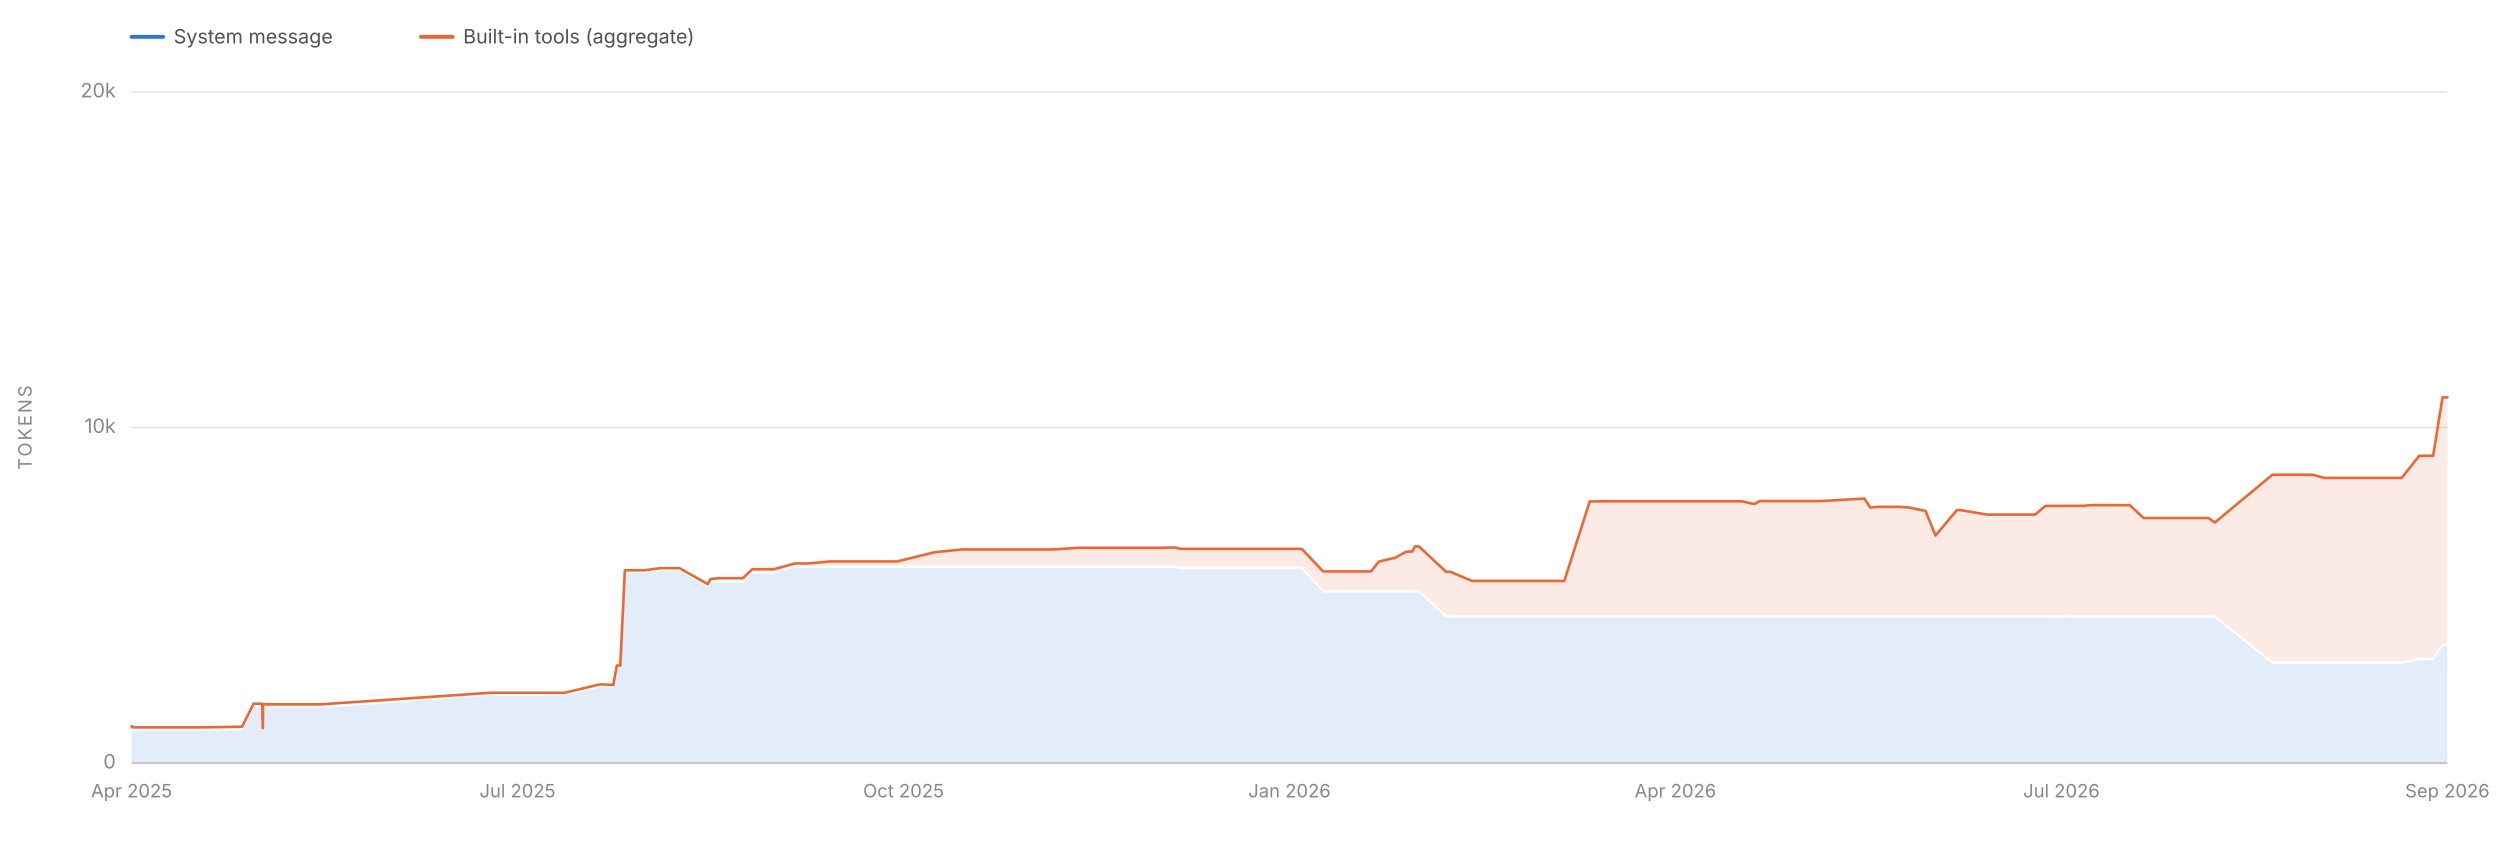
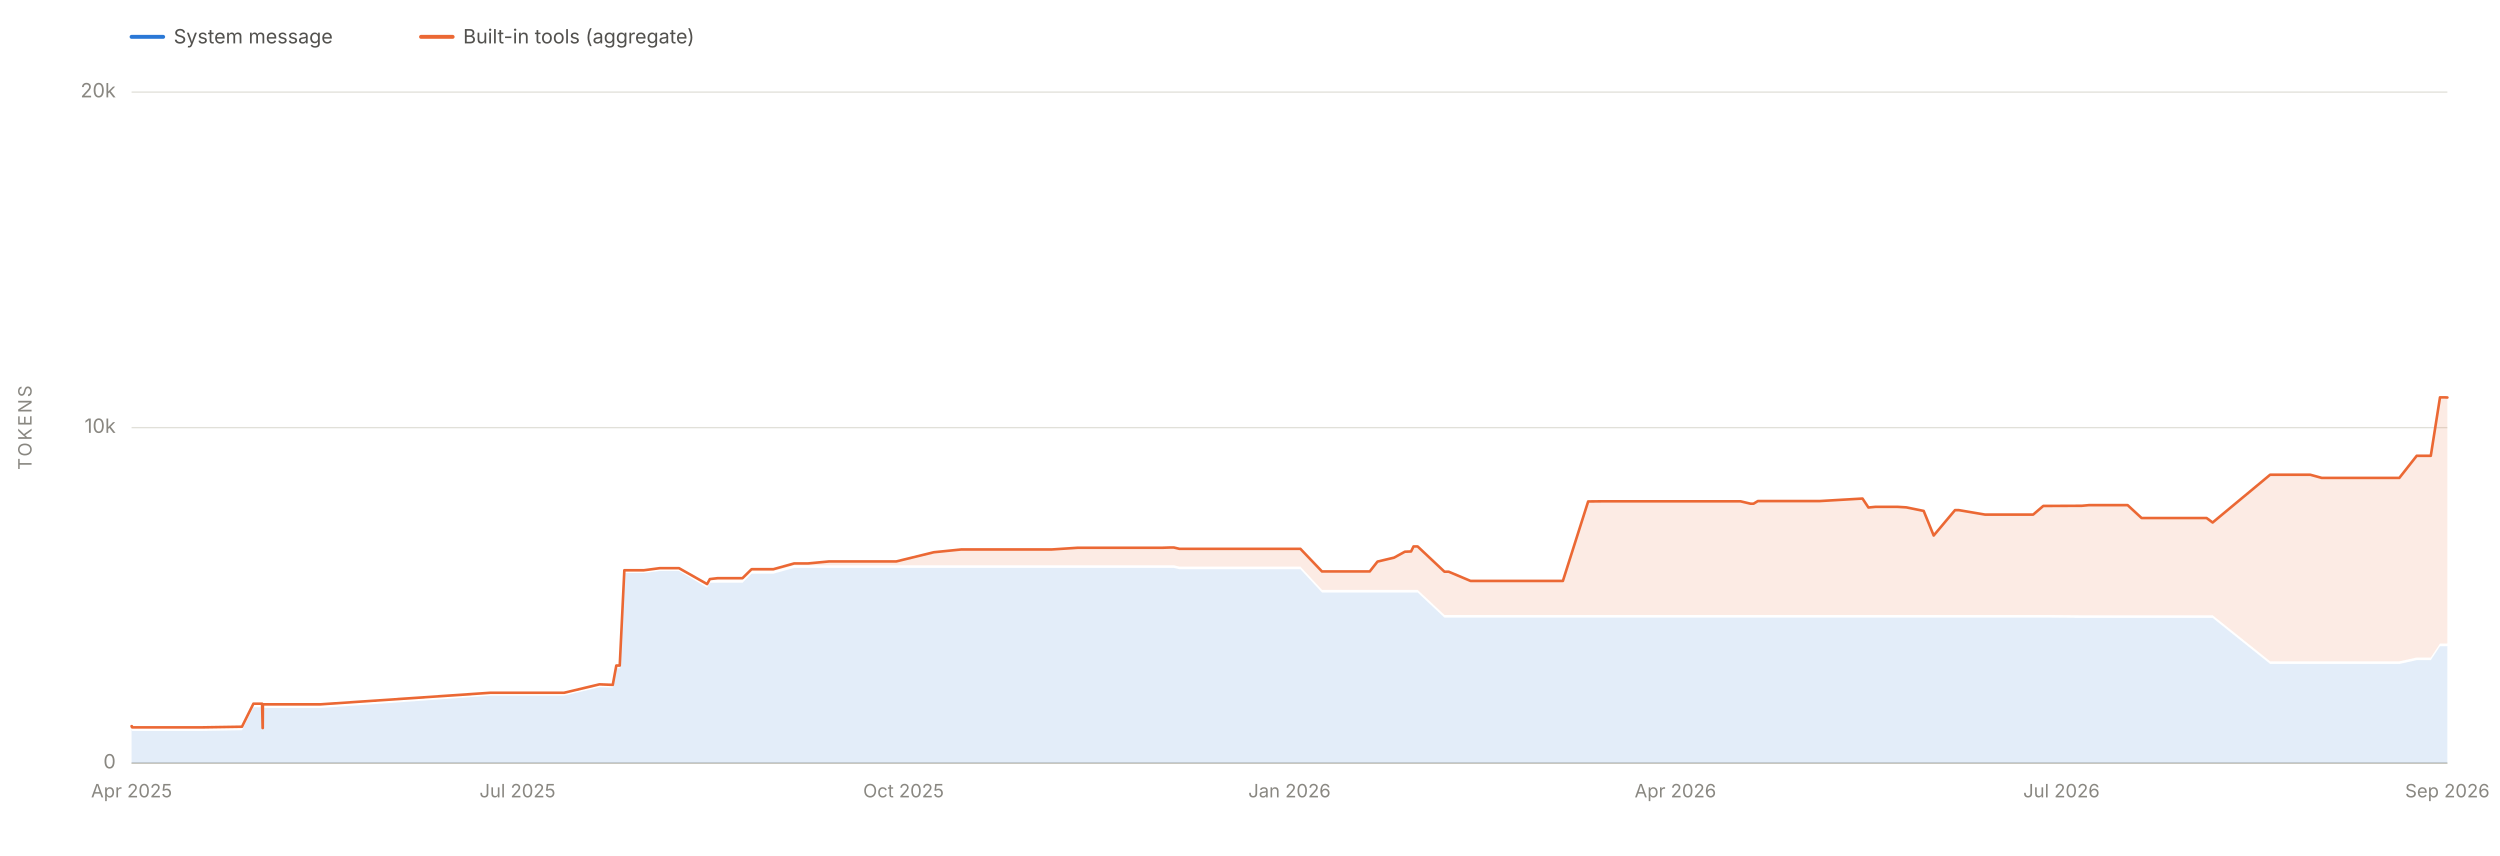
<svg xmlns="http://www.w3.org/2000/svg" viewBox="0 0 1900 650" width="1900" height="650" role="img" aria-labelledby="chartTitle chartDesc" font-family="system-ui, -apple-system, 'Segoe UI', sans-serif">
  <line x1="100" y1="580.0" x2="1860" y2="580.0" stroke="#e1e0d9" stroke-width="1" />
  <text x="88" y="584.0" font-size="15" fill="#898781" text-anchor="end">0</text>
  <line x1="100" y1="325.0" x2="1860" y2="325.0" stroke="#e1e0d9" stroke-width="1" />
  <text x="88" y="329.0" font-size="15" fill="#898781" text-anchor="end">10k</text>
  <line x1="100" y1="70.0" x2="1860" y2="70.0" stroke="#e1e0d9" stroke-width="1" />
  <text x="88" y="74.0" font-size="15" fill="#898781" text-anchor="end">20k</text>
  <text x="24" y="325.0" font-size="14" fill="#898781" text-anchor="middle" letter-spacing="1.5" transform="rotate(-90 24 325.0)">TOKENS</text>
  <line x1="100" y1="580" x2="1860" y2="580" stroke="#c3c2b7" stroke-width="1" />
  <text x="100.0" y="606" font-size="14" fill="#898781" text-anchor="middle">Apr 2025</text>
  <text x="393.3" y="606" font-size="14" fill="#898781" text-anchor="middle">Jul 2025</text>
  <text x="686.7" y="606" font-size="14" fill="#898781" text-anchor="middle">Oct 2025</text>
  <text x="980.0" y="606" font-size="14" fill="#898781" text-anchor="middle">Jan 2026</text>
  <text x="1273.3" y="606" font-size="14" fill="#898781" text-anchor="middle">Apr 2026</text>
  <text x="1566.7" y="606" font-size="14" fill="#898781" text-anchor="middle">Jul 2026</text>
  <text x="1860.0" y="606" font-size="14" fill="#898781" text-anchor="middle">Sep 2026</text>
-   <path d="M 100.0 580.0 L 100.0 554.6 L 100.0 554.6 L 100.0 554.6 L 100.2 554.6 L 100.3 555.4 L 100.6 555.5 L 100.8 555.5 L 105.2 555.5 L 105.2 555.5 L 105.2 555.5 L 117.3 555.5 L 118.8 555.5 L 120.5 555.5 L 130.8 555.5 L 147.5 555.5 L 153.4 555.5 L 184.0 555.0 L 192.7 537.5 L 192.9 537.5 L 199.3 537.5 L 199.7 556.0 L 199.8 556.0 L 199.9 538.1 L 200.6 538.0 L 203.6 538.1 L 203.7 538.1 L 203.7 538.0 L 204.4 538.1 L 204.4 538.1 L 210.2 538.1 L 243.6 538.1 L 372.9 528.7 L 373.9 528.7 L 378.5 528.7 L 382.6 528.7 L 389.5 528.7 L 395.2 528.7 L 409.5 528.7 L 422.8 528.7 L 429.1 528.7 L 456.0 522.3 L 466.1 522.6 L 468.8 507.9 L 471.4 507.9 L 474.9 435.5 L 476.0 435.5 L 479.2 435.5 L 489.7 435.5 L 501.9 433.9 L 516.4 433.9 L 537.9 446.6 L 540.0 442.9 L 546.0 442.9 L 546.3 442.9 L 561.8 442.9 L 564.7 442.9 L 571.7 436.0 L 581.6 436.0 L 587.6 436.0 L 588.0 436.0 L 588.2 436.0 L 604.2 431.6 L 611.0 431.6 L 614.8 431.6 L 630.6 431.6 L 634.0 431.6 L 640.9 431.6 L 663.8 431.6 L 674.1 431.6 L 681.7 431.6 L 710.3 431.6 L 731.1 431.6 L 733.8 431.6 L 737.5 431.6 L 753.6 431.6 L 754.6 431.6 L 770.2 431.6 L 770.5 431.6 L 780.1 431.6 L 787.3 431.6 L 800.0 431.6 L 819.9 431.6 L 820.1 431.6 L 822.9 431.6 L 826.6 431.6 L 863.6 431.6 L 869.7 431.6 L 884.2 431.6 L 890.1 431.6 L 892.9 431.6 L 897.2 432.6 L 906.7 432.6 L 916.1 432.6 L 916.3 432.6 L 919.5 432.6 L 924.3 432.6 L 979.2 432.6 L 980.0 432.6 L 989.3 432.6 L 1005.6 450.3 L 1006.6 450.3 L 1009.0 450.3 L 1009.9 450.3 L 1011.9 450.3 L 1029.0 450.3 L 1032.6 450.3 L 1041.9 450.3 L 1042.0 450.3 L 1047.9 450.3 L 1060.5 450.3 L 1068.7 450.3 L 1073.5 450.3 L 1075.3 450.3 L 1076.8 450.3 L 1078.4 450.3 L 1098.9 469.4 L 1101.9 469.4 L 1102.1 469.4 L 1118.7 469.4 L 1119.1 469.4 L 1120.2 469.4 L 1144.8 469.4 L 1148.9 469.4 L 1161.5 469.4 L 1169.3 469.4 L 1171.6 469.4 L 1181.8 469.4 L 1186.3 469.4 L 1188.9 469.4 L 1208.2 469.4 L 1217.9 469.4 L 1241.7 469.4 L 1257.6 469.4 L 1291.5 469.4 L 1292.1 469.4 L 1307.8 469.4 L 1324.1 469.4 L 1331.7 469.4 L 1334.0 469.4 L 1337.3 469.4 L 1357.0 469.4 L 1380.3 469.4 L 1384.4 469.4 L 1416.9 469.4 L 1421.4 469.4 L 1426.7 469.4 L 1443.6 469.4 L 1450.2 469.4 L 1463.4 469.4 L 1471.0 469.4 L 1487.2 469.4 L 1490.2 469.4 L 1510.2 469.4 L 1517.9 469.4 L 1533.6 469.4 L 1540.5 469.4 L 1541.5 469.4 L 1546.7 469.4 L 1554.4 469.4 L 1560.5 469.4 L 1583.8 469.6 L 1589.2 469.6 L 1590.1 469.6 L 1600.8 469.6 L 1601.0 469.6 L 1604.2 469.6 L 1610.5 469.6 L 1618.6 469.6 L 1629.2 469.6 L 1653.5 469.6 L 1678.6 469.6 L 1683.3 469.6 L 1727.0 504.6 L 1729.3 504.6 L 1739.7 504.6 L 1749.0 504.6 L 1750.0 504.6 L 1757.6 504.6 L 1766.3 504.6 L 1769.2 504.6 L 1772.9 504.6 L 1775.6 504.6 L 1776.1 504.6 L 1778.7 504.6 L 1779.2 504.6 L 1795.7 504.6 L 1822.4 504.6 L 1825.3 504.6 L 1838.6 501.7 L 1839.5 501.7 L 1846.1 501.7 L 1849.2 501.7 L 1856.3 491.1 L 1860.0 491.1 L 1860.0 580.0 Z" fill="#2a78d6" fill-opacity="0.13" stroke="none" />
-   <path d="M 100.0 552.6 L 100.0 551.9 L 100.0 551.9 L 100.0 551.9 L 100.2 551.9 L 100.3 552.7 L 100.6 552.8 L 100.8 552.8 L 105.2 552.8 L 105.2 552.8 L 105.2 552.8 L 117.3 552.8 L 118.8 552.8 L 120.5 552.8 L 130.8 552.8 L 147.5 552.8 L 153.4 552.8 L 184.0 552.3 L 192.7 534.8 L 192.9 534.8 L 199.3 534.8 L 199.7 553.3 L 199.8 553.3 L 199.9 535.3 L 200.6 535.3 L 203.6 535.3 L 203.7 535.3 L 203.7 535.3 L 204.4 535.3 L 204.4 535.3 L 210.2 535.3 L 243.6 535.3 L 372.9 526.5 L 373.9 526.5 L 378.5 526.5 L 382.6 526.5 L 389.5 526.5 L 395.2 526.5 L 409.5 526.5 L 422.8 526.5 L 429.1 526.5 L 456.0 520.1 L 466.1 520.5 L 468.8 505.8 L 471.4 505.8 L 474.9 433.4 L 476.0 433.4 L 479.2 433.4 L 489.7 433.4 L 501.9 431.8 L 516.4 431.8 L 537.9 443.9 L 540.0 440.1 L 546.0 439.4 L 546.3 439.4 L 561.8 439.4 L 564.7 439.4 L 571.7 432.6 L 581.6 432.6 L 587.6 432.6 L 588.0 432.6 L 588.2 432.6 L 604.2 428.2 L 611.0 428.2 L 614.8 428.2 L 630.6 426.7 L 634.0 426.7 L 640.9 426.7 L 663.8 426.7 L 674.1 426.7 L 681.7 426.7 L 710.3 419.7 L 731.1 417.6 L 733.8 417.6 L 737.5 417.6 L 753.6 417.6 L 754.6 417.6 L 770.2 417.6 L 770.5 417.6 L 780.1 417.6 L 787.3 417.6 L 800.0 417.6 L 819.9 416.3 L 820.1 416.3 L 822.9 416.3 L 826.6 416.3 L 863.6 416.3 L 869.7 416.3 L 884.2 416.3 L 890.1 416.1 L 892.9 416.1 L 897.2 417.1 L 906.7 417.1 L 916.1 417.1 L 916.3 417.1 L 919.5 417.1 L 924.3 417.1 L 979.2 417.1 L 980.0 417.1 L 989.3 417.1 L 1005.6 434.3 L 1006.6 434.3 L 1009.0 434.3 L 1009.9 434.3 L 1011.9 434.3 L 1029.0 434.3 L 1032.6 434.3 L 1041.9 434.3 L 1042.0 434.3 L 1047.9 426.8 L 1060.5 423.8 L 1068.7 419.3 L 1073.5 419.1 L 1075.3 415.3 L 1076.8 415.3 L 1078.4 415.3 L 1098.9 434.5 L 1101.9 434.5 L 1102.1 434.5 L 1118.7 441.5 L 1119.1 441.5 L 1120.2 441.5 L 1144.8 441.5 L 1148.9 441.5 L 1161.5 441.5 L 1169.3 441.5 L 1171.6 441.5 L 1181.8 441.5 L 1186.3 441.5 L 1188.9 441.5 L 1208.2 381.1 L 1217.9 381.0 L 1241.7 381.0 L 1257.6 381.0 L 1291.5 381.0 L 1292.1 381.0 L 1307.8 381.0 L 1324.1 381.0 L 1331.7 382.8 L 1334.0 382.8 L 1337.3 380.8 L 1357.0 380.8 L 1380.3 380.8 L 1384.4 380.8 L 1416.9 378.9 L 1421.4 385.7 L 1426.7 385.2 L 1443.6 385.2 L 1450.2 385.6 L 1463.4 388.3 L 1471.0 407.0 L 1487.2 387.7 L 1490.2 387.7 L 1510.2 391.1 L 1517.9 391.1 L 1533.6 391.1 L 1540.5 391.1 L 1541.5 391.1 L 1546.7 391.1 L 1554.4 384.5 L 1560.5 384.5 L 1583.8 384.4 L 1589.2 383.9 L 1590.1 383.9 L 1600.8 383.9 L 1601.0 383.9 L 1604.2 383.9 L 1610.5 383.9 L 1618.6 383.9 L 1629.2 393.7 L 1653.5 393.7 L 1678.6 393.7 L 1683.3 397.1 L 1727.0 360.8 L 1729.3 360.8 L 1739.7 360.8 L 1749.0 360.8 L 1750.0 360.8 L 1757.6 360.8 L 1766.3 363.2 L 1769.2 363.2 L 1772.9 363.2 L 1775.6 363.2 L 1776.1 363.2 L 1778.7 363.2 L 1779.2 363.2 L 1795.7 363.2 L 1822.4 363.2 L 1825.3 363.2 L 1838.6 346.4 L 1839.5 346.4 L 1846.1 346.4 L 1849.2 346.4 L 1856.3 302.0 L 1860.0 302.0 L 1860.0 489.1 L 1856.3 489.1 L 1849.2 499.7 L 1846.1 499.7 L 1839.5 499.7 L 1838.6 499.7 L 1825.3 502.6 L 1822.4 502.6 L 1795.7 502.6 L 1779.2 502.6 L 1778.7 502.6 L 1776.1 502.6 L 1775.6 502.6 L 1772.9 502.6 L 1769.2 502.6 L 1766.3 502.6 L 1757.6 502.6 L 1750.0 502.6 L 1749.0 502.6 L 1739.7 502.6 L 1729.3 502.6 L 1727.0 502.6 L 1683.3 467.6 L 1678.6 467.6 L 1653.5 467.6 L 1629.2 467.6 L 1618.6 467.6 L 1610.5 467.6 L 1604.2 467.6 L 1601.0 467.6 L 1600.8 467.6 L 1590.1 467.6 L 1589.2 467.6 L 1583.8 467.6 L 1560.5 467.4 L 1554.4 467.4 L 1546.7 467.4 L 1541.5 467.4 L 1540.5 467.4 L 1533.6 467.4 L 1517.9 467.4 L 1510.2 467.4 L 1490.2 467.4 L 1487.2 467.4 L 1471.0 467.4 L 1463.4 467.4 L 1450.2 467.4 L 1443.6 467.4 L 1426.7 467.4 L 1421.4 467.4 L 1416.9 467.4 L 1384.4 467.4 L 1380.3 467.4 L 1357.0 467.4 L 1337.3 467.4 L 1334.0 467.4 L 1331.7 467.4 L 1324.1 467.4 L 1307.8 467.4 L 1292.1 467.4 L 1291.5 467.4 L 1257.6 467.4 L 1241.7 467.4 L 1217.9 467.4 L 1208.2 467.4 L 1188.9 467.4 L 1186.3 467.4 L 1181.8 467.4 L 1171.6 467.4 L 1169.3 467.4 L 1161.5 467.4 L 1148.9 467.4 L 1144.8 467.4 L 1120.2 467.4 L 1119.1 467.4 L 1118.7 467.4 L 1102.1 467.4 L 1101.9 467.4 L 1098.9 467.4 L 1078.4 448.3 L 1076.8 448.3 L 1075.3 448.3 L 1073.5 448.3 L 1068.7 448.3 L 1060.5 448.3 L 1047.9 448.3 L 1042.0 448.3 L 1041.9 448.3 L 1032.6 448.3 L 1029.0 448.3 L 1011.9 448.3 L 1009.9 448.3 L 1009.0 448.3 L 1006.6 448.3 L 1005.6 448.3 L 989.3 430.6 L 980.0 430.6 L 979.2 430.6 L 924.3 430.6 L 919.5 430.6 L 916.3 430.6 L 916.1 430.6 L 906.7 430.6 L 897.2 430.6 L 892.9 429.6 L 890.1 429.6 L 884.2 429.6 L 869.7 429.6 L 863.6 429.6 L 826.6 429.6 L 822.9 429.6 L 820.1 429.6 L 819.9 429.6 L 800.0 429.6 L 787.3 429.6 L 780.1 429.6 L 770.5 429.6 L 770.2 429.6 L 754.6 429.6 L 753.6 429.6 L 737.5 429.6 L 733.8 429.6 L 731.1 429.6 L 710.3 429.6 L 681.7 429.6 L 674.1 429.6 L 663.8 429.6 L 640.9 429.6 L 634.0 429.6 L 630.6 429.6 L 614.8 429.6 L 611.0 429.6 L 604.2 429.6 L 588.2 434.0 L 588.0 434.0 L 587.6 434.0 L 581.6 434.0 L 571.7 434.0 L 564.7 440.9 L 561.8 440.9 L 546.3 440.9 L 546.0 440.9 L 540.0 440.9 L 537.9 444.6 L 516.4 431.9 L 501.9 431.9 L 489.7 433.5 L 479.2 433.5 L 476.0 433.5 L 474.9 433.5 L 471.4 505.9 L 468.8 505.9 L 466.1 520.6 L 456.0 520.3 L 429.1 526.7 L 422.8 526.7 L 409.5 526.7 L 395.2 526.7 L 389.5 526.7 L 382.6 526.7 L 378.5 526.7 L 373.9 526.7 L 372.9 526.7 L 243.6 536.1 L 210.2 536.1 L 204.4 536.1 L 204.4 536.1 L 203.7 536.0 L 203.7 536.1 L 203.6 536.1 L 200.6 536.0 L 199.9 536.1 L 199.8 554.0 L 199.7 554.0 L 199.3 535.5 L 192.9 535.5 L 192.7 535.5 L 184.0 553.0 L 153.4 553.5 L 147.5 553.5 L 130.8 553.5 L 120.5 553.5 L 118.8 553.5 L 117.3 553.5 L 105.2 553.5 L 105.2 553.5 L 105.2 553.5 L 100.8 553.5 L 100.6 553.5 L 100.3 553.4 L 100.2 552.6 L 100.0 552.6 L 100.0 552.6 L 100.0 552.6 Z" fill="#eb6834" fill-opacity="0.13" stroke="none" />
-   <path d="M 100.0 551.9 L 100.0 551.9 L 100.0 551.9 L 100.2 551.9 L 100.3 552.7 L 100.6 552.8 L 100.8 552.8 L 105.2 552.8 L 105.2 552.8 L 105.2 552.8 L 117.3 552.8 L 118.8 552.8 L 120.5 552.8 L 130.8 552.8 L 147.5 552.8 L 153.4 552.8 L 184.0 552.3 L 192.7 534.8 L 192.9 534.8 L 199.3 534.8 L 199.7 553.3 L 199.8 553.3 L 199.9 535.3 L 200.6 535.3 L 203.6 535.3 L 203.7 535.3 L 203.7 535.3 L 204.4 535.3 L 204.4 535.3 L 210.2 535.3 L 243.6 535.3 L 372.9 526.5 L 373.9 526.5 L 378.5 526.5 L 382.6 526.5 L 389.5 526.5 L 395.2 526.5 L 409.5 526.5 L 422.8 526.5 L 429.1 526.5 L 456.0 520.1 L 466.1 520.5 L 468.8 505.8 L 471.4 505.8 L 474.9 433.4 L 476.0 433.4 L 479.2 433.4 L 489.7 433.4 L 501.9 431.8 L 516.4 431.8 L 537.9 443.9 L 540.0 440.1 L 546.0 439.4 L 546.3 439.4 L 561.8 439.4 L 564.7 439.4 L 571.7 432.6 L 581.6 432.6 L 587.6 432.6 L 588.0 432.6 L 588.2 432.6 L 604.2 428.2 L 611.0 428.2 L 614.8 428.2 L 630.6 426.7 L 634.0 426.7 L 640.9 426.7 L 663.8 426.7 L 674.1 426.7 L 681.7 426.7 L 710.3 419.7 L 731.1 417.6 L 733.8 417.6 L 737.5 417.6 L 753.6 417.6 L 754.6 417.6 L 770.2 417.6 L 770.5 417.6 L 780.1 417.6 L 787.3 417.6 L 800.0 417.6 L 819.9 416.3 L 820.1 416.3 L 822.9 416.3 L 826.6 416.3 L 863.6 416.3 L 869.7 416.3 L 884.2 416.3 L 890.1 416.1 L 892.9 416.1 L 897.2 417.1 L 906.7 417.1 L 916.1 417.1 L 916.3 417.1 L 919.5 417.1 L 924.3 417.1 L 979.2 417.1 L 980.0 417.1 L 989.3 417.1 L 1005.6 434.3 L 1006.6 434.3 L 1009.0 434.3 L 1009.9 434.3 L 1011.9 434.3 L 1029.0 434.3 L 1032.6 434.3 L 1041.9 434.3 L 1042.0 434.3 L 1047.9 426.8 L 1060.5 423.8 L 1068.7 419.3 L 1073.5 419.1 L 1075.3 415.3 L 1076.8 415.3 L 1078.4 415.3 L 1098.9 434.5 L 1101.9 434.5 L 1102.1 434.5 L 1118.7 441.5 L 1119.1 441.5 L 1120.2 441.5 L 1144.8 441.5 L 1148.9 441.5 L 1161.5 441.5 L 1169.3 441.5 L 1171.6 441.5 L 1181.8 441.5 L 1186.3 441.5 L 1188.9 441.5 L 1208.2 381.1 L 1217.9 381.0 L 1241.7 381.0 L 1257.6 381.0 L 1291.5 381.0 L 1292.1 381.0 L 1307.8 381.0 L 1324.1 381.0 L 1331.7 382.8 L 1334.0 382.8 L 1337.3 380.8 L 1357.0 380.8 L 1380.3 380.8 L 1384.4 380.8 L 1416.9 378.9 L 1421.4 385.7 L 1426.7 385.2 L 1443.6 385.2 L 1450.2 385.6 L 1463.4 388.3 L 1471.0 407.0 L 1487.2 387.7 L 1490.2 387.7 L 1510.2 391.1 L 1517.9 391.1 L 1533.6 391.1 L 1540.5 391.1 L 1541.5 391.1 L 1546.7 391.1 L 1554.4 384.5 L 1560.5 384.5 L 1583.8 384.4 L 1589.2 383.9 L 1590.1 383.9 L 1600.8 383.9 L 1601.0 383.9 L 1604.2 383.9 L 1610.5 383.9 L 1618.6 383.9 L 1629.2 393.7 L 1653.5 393.7 L 1678.6 393.7 L 1683.3 397.1 L 1727.0 360.8 L 1729.3 360.8 L 1739.7 360.8 L 1749.0 360.8 L 1750.0 360.8 L 1757.6 360.8 L 1766.3 363.2 L 1769.2 363.2 L 1772.9 363.2 L 1775.6 363.2 L 1776.1 363.2 L 1778.7 363.2 L 1779.2 363.2 L 1795.7 363.2 L 1822.4 363.2 L 1825.3 363.2 L 1838.6 346.4 L 1839.5 346.4 L 1846.1 346.4 L 1849.2 346.4 L 1856.3 302.0 L 1860.0 302.0" fill="none" stroke="#eb6834" stroke-width="2" stroke-linejoin="round" stroke-linecap="round" />
+   <path d="M 100.0 580.0 L 100.0 554.6 L 100.0 554.6 L 100.0 554.6 L 100.2 554.6 L 100.3 555.4 L 100.6 555.5 L 100.8 555.5 L 105.2 555.5 L 105.2 555.5 L 105.2 555.5 L 117.3 555.5 L 118.7 555.5 L 120.5 555.5 L 130.8 555.5 L 147.5 555.5 L 153.4 555.5 L 183.9 555.0 L 192.6 537.5 L 192.8 537.5 L 199.2 537.5 L 199.6 556.0 L 199.7 556.0 L 199.8 538.1 L 200.5 538.0 L 203.5 538.1 L 203.5 538.1 L 203.6 538.0 L 204.3 538.1 L 204.3 538.1 L 210.0 538.1 L 243.4 538.1 L 372.7 528.7 L 373.6 528.7 L 378.2 528.7 L 382.3 528.7 L 389.2 528.7 L 394.9 528.7 L 409.2 528.7 L 422.5 528.7 L 428.7 528.7 L 455.6 522.3 L 465.7 522.6 L 468.4 507.9 L 471.0 507.9 L 474.5 435.5 L 475.6 435.5 L 478.8 435.5 L 489.3 435.5 L 501.5 433.9 L 516.0 433.9 L 537.4 446.6 L 539.5 442.9 L 545.5 442.9 L 545.8 442.9 L 561.3 442.9 L 564.3 442.9 L 571.2 436.0 L 581.1 436.0 L 587.1 436.0 L 587.4 436.0 L 587.7 436.0 L 603.6 431.6 L 610.4 431.6 L 614.2 431.6 L 630.0 431.6 L 633.5 431.6 L 640.3 431.6 L 663.3 431.6 L 673.5 431.6 L 681.1 431.6 L 709.7 431.6 L 730.5 431.6 L 733.1 431.6 L 736.8 431.6 L 752.9 431.6 L 753.9 431.6 L 769.5 431.6 L 769.7 431.6 L 779.4 431.6 L 786.6 431.6 L 799.2 431.6 L 819.1 431.6 L 819.4 431.6 L 822.2 431.6 L 825.8 431.6 L 862.8 431.6 L 868.9 431.6 L 883.4 431.6 L 889.3 431.6 L 892.1 431.6 L 896.3 432.6 L 905.9 432.6 L 915.2 432.6 L 915.4 432.6 L 918.6 432.6 L 923.4 432.6 L 978.3 432.6 L 979.1 432.6 L 988.3 432.6 L 1004.7 450.3 L 1005.7 450.3 L 1008.1 450.3 L 1009.0 450.3 L 1011.0 450.3 L 1028.0 450.3 L 1031.7 450.3 L 1040.9 450.3 L 1041.0 450.3 L 1046.9 450.3 L 1059.5 450.3 L 1067.7 450.3 L 1072.4 450.3 L 1074.3 450.3 L 1075.8 450.3 L 1077.4 450.3 L 1097.8 469.4 L 1100.8 469.4 L 1101.0 469.4 L 1117.6 469.4 L 1118.0 469.4 L 1119.1 469.4 L 1143.7 469.4 L 1147.8 469.4 L 1160.4 469.4 L 1168.2 469.4 L 1170.5 469.4 L 1180.6 469.4 L 1185.1 469.4 L 1187.8 469.4 L 1207.0 469.4 L 1216.7 469.4 L 1240.5 469.4 L 1256.3 469.4 L 1290.2 469.4 L 1290.8 469.4 L 1306.5 469.4 L 1322.8 469.4 L 1330.4 469.4 L 1332.7 469.4 L 1336.0 469.4 L 1355.7 469.4 L 1378.9 469.4 L 1383.1 469.4 L 1415.5 469.4 L 1420.0 469.4 L 1425.3 469.4 L 1442.2 469.4 L 1448.8 469.4 L 1462.0 469.4 L 1469.6 469.4 L 1485.8 469.4 L 1488.7 469.4 L 1508.7 469.4 L 1516.4 469.4 L 1532.1 469.4 L 1539.0 469.4 L 1540.0 469.4 L 1545.2 469.4 L 1552.9 469.4 L 1559.0 469.4 L 1582.2 469.6 L 1587.6 469.6 L 1588.5 469.6 L 1599.2 469.6 L 1599.4 469.6 L 1602.6 469.6 L 1608.9 469.6 L 1617.0 469.6 L 1627.6 469.6 L 1651.8 469.6 L 1677.0 469.6 L 1681.6 469.6 L 1725.3 504.6 L 1727.5 504.6 L 1738.0 504.6 L 1747.2 504.6 L 1748.3 504.6 L 1755.8 504.6 L 1764.5 504.6 L 1767.4 504.6 L 1771.1 504.6 L 1773.8 504.6 L 1774.3 504.6 L 1777.0 504.6 L 1777.4 504.6 L 1793.9 504.6 L 1820.6 504.6 L 1823.5 504.6 L 1836.7 501.7 L 1837.7 501.7 L 1844.3 501.7 L 1847.4 501.7 L 1854.4 491.1 L 1858.1 491.1 L 1860.0 491.1 L 1860.0 580.0 Z" fill="#2a78d6" fill-opacity="0.13" stroke="none" />
+   <path d="M 100.0 552.6 L 100.0 551.9 L 100.0 551.9 L 100.0 551.9 L 100.2 551.9 L 100.3 552.7 L 100.6 552.8 L 100.8 552.8 L 105.2 552.8 L 105.2 552.8 L 105.2 552.8 L 117.3 552.8 L 118.7 552.8 L 120.5 552.8 L 130.8 552.8 L 147.5 552.8 L 153.4 552.8 L 183.9 552.3 L 192.6 534.8 L 192.8 534.8 L 199.2 534.8 L 199.6 553.3 L 199.7 553.3 L 199.8 535.3 L 200.5 535.3 L 203.5 535.3 L 203.5 535.3 L 203.6 535.3 L 204.3 535.3 L 204.3 535.3 L 210.0 535.3 L 243.4 535.3 L 372.7 526.5 L 373.6 526.5 L 378.2 526.5 L 382.3 526.5 L 389.2 526.5 L 394.9 526.5 L 409.2 526.5 L 422.5 526.5 L 428.7 526.5 L 455.6 520.1 L 465.7 520.5 L 468.4 505.8 L 471.0 505.8 L 474.5 433.4 L 475.6 433.4 L 478.8 433.4 L 489.3 433.4 L 501.5 431.8 L 516.0 431.8 L 537.4 443.9 L 539.5 440.1 L 545.5 439.4 L 545.8 439.4 L 561.3 439.4 L 564.3 439.4 L 571.2 432.6 L 581.1 432.6 L 587.1 432.6 L 587.4 432.6 L 587.7 432.6 L 603.6 428.2 L 610.4 428.2 L 614.2 428.2 L 630.0 426.7 L 633.5 426.7 L 640.3 426.7 L 663.3 426.7 L 673.5 426.7 L 681.1 426.7 L 709.7 419.7 L 730.5 417.6 L 733.1 417.6 L 736.8 417.6 L 752.9 417.6 L 753.9 417.6 L 769.5 417.6 L 769.7 417.6 L 779.4 417.6 L 786.6 417.6 L 799.2 417.6 L 819.1 416.3 L 819.4 416.3 L 822.2 416.3 L 825.8 416.3 L 862.8 416.3 L 868.9 416.3 L 883.4 416.3 L 889.3 416.1 L 892.1 416.1 L 896.3 417.1 L 905.9 417.1 L 915.2 417.1 L 915.4 417.1 L 918.6 417.1 L 923.4 417.1 L 978.3 417.1 L 979.1 417.1 L 988.3 417.1 L 1004.7 434.3 L 1005.7 434.3 L 1008.1 434.3 L 1009.0 434.3 L 1011.0 434.3 L 1028.0 434.3 L 1031.7 434.3 L 1040.9 434.3 L 1041.0 434.3 L 1046.9 426.8 L 1059.5 423.8 L 1067.7 419.3 L 1072.4 419.1 L 1074.3 415.3 L 1075.8 415.3 L 1077.4 415.3 L 1097.8 434.5 L 1100.8 434.5 L 1101.0 434.5 L 1117.6 441.5 L 1118.0 441.5 L 1119.1 441.5 L 1143.7 441.5 L 1147.8 441.5 L 1160.4 441.5 L 1168.2 441.5 L 1170.5 441.5 L 1180.6 441.5 L 1185.1 441.5 L 1187.8 441.5 L 1207.0 381.1 L 1216.7 381.0 L 1240.5 381.0 L 1256.3 381.0 L 1290.2 381.0 L 1290.8 381.0 L 1306.5 381.0 L 1322.8 381.0 L 1330.4 382.8 L 1332.7 382.8 L 1336.0 380.8 L 1355.7 380.8 L 1378.9 380.8 L 1383.1 380.8 L 1415.5 378.9 L 1420.0 385.7 L 1425.3 385.2 L 1442.2 385.2 L 1448.8 385.6 L 1462.0 388.3 L 1469.6 407.0 L 1485.8 387.7 L 1488.7 387.7 L 1508.7 391.1 L 1516.4 391.1 L 1532.1 391.1 L 1539.0 391.1 L 1540.0 391.1 L 1545.2 391.1 L 1552.9 384.5 L 1559.0 384.5 L 1582.2 384.4 L 1587.6 383.9 L 1588.5 383.9 L 1599.2 383.9 L 1599.4 383.9 L 1602.6 383.9 L 1608.9 383.9 L 1617.0 383.9 L 1627.6 393.7 L 1651.8 393.7 L 1677.0 393.7 L 1681.6 397.1 L 1725.3 360.8 L 1727.5 360.8 L 1738.0 360.8 L 1747.2 360.8 L 1748.3 360.8 L 1755.8 360.8 L 1764.5 363.2 L 1767.4 363.2 L 1771.1 363.2 L 1773.8 363.2 L 1774.3 363.2 L 1777.0 363.2 L 1777.4 363.2 L 1793.9 363.2 L 1820.6 363.2 L 1823.5 363.2 L 1836.7 346.4 L 1837.7 346.4 L 1844.3 346.4 L 1847.4 346.4 L 1854.4 302.0 L 1858.1 302.0 L 1860.0 302.1 L 1860.0 489.1 L 1858.1 489.1 L 1854.4 489.1 L 1847.4 499.7 L 1844.3 499.7 L 1837.7 499.7 L 1836.7 499.7 L 1823.5 502.6 L 1820.6 502.6 L 1793.9 502.6 L 1777.4 502.6 L 1777.0 502.6 L 1774.3 502.6 L 1773.8 502.6 L 1771.1 502.6 L 1767.4 502.6 L 1764.5 502.6 L 1755.8 502.6 L 1748.3 502.6 L 1747.2 502.6 L 1738.0 502.6 L 1727.5 502.6 L 1725.3 502.6 L 1681.6 467.6 L 1677.0 467.6 L 1651.8 467.6 L 1627.6 467.6 L 1617.0 467.6 L 1608.9 467.6 L 1602.6 467.6 L 1599.4 467.6 L 1599.2 467.6 L 1588.5 467.6 L 1587.6 467.6 L 1582.2 467.6 L 1559.0 467.4 L 1552.9 467.4 L 1545.2 467.4 L 1540.0 467.4 L 1539.0 467.4 L 1532.1 467.4 L 1516.4 467.4 L 1508.7 467.4 L 1488.7 467.4 L 1485.8 467.4 L 1469.6 467.4 L 1462.0 467.4 L 1448.8 467.4 L 1442.2 467.4 L 1425.3 467.4 L 1420.0 467.4 L 1415.5 467.4 L 1383.1 467.4 L 1378.9 467.4 L 1355.7 467.4 L 1336.0 467.4 L 1332.7 467.4 L 1330.4 467.4 L 1322.8 467.4 L 1306.5 467.4 L 1290.8 467.4 L 1290.2 467.4 L 1256.3 467.4 L 1240.5 467.4 L 1216.7 467.4 L 1207.0 467.4 L 1187.8 467.4 L 1185.1 467.4 L 1180.6 467.4 L 1170.5 467.4 L 1168.2 467.4 L 1160.4 467.4 L 1147.8 467.4 L 1143.7 467.4 L 1119.1 467.4 L 1118.0 467.4 L 1117.6 467.4 L 1101.0 467.4 L 1100.8 467.4 L 1097.8 467.4 L 1077.4 448.3 L 1075.8 448.3 L 1074.3 448.3 L 1072.4 448.3 L 1067.7 448.3 L 1059.5 448.3 L 1046.9 448.3 L 1041.0 448.3 L 1040.9 448.3 L 1031.7 448.3 L 1028.0 448.3 L 1011.0 448.3 L 1009.0 448.3 L 1008.1 448.3 L 1005.7 448.3 L 1004.7 448.3 L 988.3 430.6 L 979.1 430.6 L 978.3 430.6 L 923.4 430.6 L 918.6 430.6 L 915.4 430.6 L 915.2 430.6 L 905.9 430.6 L 896.3 430.6 L 892.1 429.6 L 889.3 429.6 L 883.4 429.6 L 868.9 429.6 L 862.8 429.6 L 825.8 429.6 L 822.2 429.6 L 819.4 429.6 L 819.1 429.6 L 799.2 429.6 L 786.6 429.6 L 779.4 429.6 L 769.7 429.6 L 769.5 429.6 L 753.9 429.6 L 752.9 429.6 L 736.8 429.6 L 733.1 429.6 L 730.5 429.6 L 709.7 429.6 L 681.1 429.6 L 673.5 429.6 L 663.3 429.6 L 640.3 429.6 L 633.5 429.6 L 630.0 429.6 L 614.2 429.6 L 610.4 429.6 L 603.6 429.6 L 587.7 434.0 L 587.4 434.0 L 587.1 434.0 L 581.1 434.0 L 571.2 434.0 L 564.3 440.9 L 561.3 440.9 L 545.8 440.9 L 545.5 440.9 L 539.5 440.9 L 537.4 444.6 L 516.0 431.9 L 501.5 431.9 L 489.3 433.5 L 478.8 433.5 L 475.6 433.5 L 474.5 433.5 L 471.0 505.9 L 468.4 505.9 L 465.7 520.6 L 455.6 520.3 L 428.7 526.7 L 422.5 526.7 L 409.2 526.7 L 394.9 526.7 L 389.2 526.7 L 382.3 526.7 L 378.2 526.7 L 373.6 526.7 L 372.7 526.7 L 243.4 536.1 L 210.0 536.1 L 204.3 536.1 L 204.3 536.1 L 203.6 536.0 L 203.5 536.1 L 203.5 536.1 L 200.5 536.0 L 199.8 536.1 L 199.7 554.0 L 199.6 554.0 L 199.2 535.5 L 192.8 535.5 L 192.6 535.5 L 183.9 553.0 L 153.4 553.5 L 147.5 553.5 L 130.8 553.5 L 120.5 553.5 L 118.7 553.5 L 117.3 553.5 L 105.2 553.5 L 105.2 553.5 L 105.2 553.5 L 100.8 553.5 L 100.6 553.5 L 100.3 553.4 L 100.2 552.6 L 100.0 552.6 L 100.0 552.6 L 100.0 552.6 Z" fill="#eb6834" fill-opacity="0.13" stroke="none" />
+   <path d="M 100.0 551.9 L 100.0 551.9 L 100.0 551.9 L 100.2 551.9 L 100.3 552.7 L 100.6 552.8 L 100.8 552.8 L 105.2 552.8 L 105.2 552.8 L 105.2 552.8 L 117.3 552.8 L 118.7 552.8 L 120.5 552.8 L 130.8 552.8 L 147.5 552.8 L 153.4 552.8 L 183.9 552.3 L 192.6 534.8 L 192.8 534.8 L 199.2 534.8 L 199.6 553.3 L 199.7 553.3 L 199.8 535.3 L 200.5 535.3 L 203.5 535.3 L 203.5 535.3 L 203.6 535.3 L 204.3 535.3 L 204.3 535.3 L 210.0 535.3 L 243.4 535.3 L 372.7 526.5 L 373.6 526.5 L 378.2 526.5 L 382.3 526.5 L 389.2 526.5 L 394.9 526.5 L 409.2 526.5 L 422.5 526.5 L 428.7 526.5 L 455.6 520.1 L 465.7 520.5 L 468.4 505.8 L 471.0 505.8 L 474.5 433.4 L 475.6 433.4 L 478.8 433.4 L 489.3 433.4 L 501.5 431.8 L 516.0 431.8 L 537.4 443.9 L 539.5 440.1 L 545.5 439.4 L 545.8 439.4 L 561.3 439.4 L 564.3 439.4 L 571.2 432.6 L 581.1 432.6 L 587.1 432.6 L 587.4 432.6 L 587.7 432.6 L 603.6 428.2 L 610.4 428.2 L 614.2 428.2 L 630.0 426.7 L 633.5 426.7 L 640.3 426.7 L 663.3 426.7 L 673.5 426.7 L 681.1 426.7 L 709.7 419.7 L 730.5 417.6 L 733.1 417.6 L 736.8 417.6 L 752.9 417.6 L 753.9 417.6 L 769.5 417.6 L 769.7 417.6 L 779.4 417.6 L 786.6 417.6 L 799.2 417.6 L 819.1 416.3 L 819.4 416.3 L 822.2 416.3 L 825.8 416.3 L 862.8 416.3 L 868.9 416.3 L 883.4 416.3 L 889.3 416.1 L 892.1 416.1 L 896.3 417.1 L 905.9 417.1 L 915.2 417.1 L 915.4 417.1 L 918.6 417.1 L 923.4 417.1 L 978.3 417.1 L 979.1 417.1 L 988.3 417.1 L 1004.7 434.3 L 1005.7 434.3 L 1008.1 434.3 L 1009.0 434.3 L 1011.0 434.3 L 1028.0 434.3 L 1031.7 434.3 L 1040.9 434.3 L 1041.0 434.3 L 1046.9 426.8 L 1059.5 423.8 L 1067.7 419.3 L 1072.4 419.1 L 1074.3 415.3 L 1075.8 415.3 L 1077.4 415.3 L 1097.8 434.5 L 1100.8 434.5 L 1101.0 434.5 L 1117.6 441.5 L 1118.0 441.5 L 1119.1 441.5 L 1143.7 441.5 L 1147.8 441.5 L 1160.4 441.5 L 1168.2 441.5 L 1170.5 441.5 L 1180.6 441.5 L 1185.1 441.5 L 1187.8 441.5 L 1207.0 381.1 L 1216.7 381.0 L 1240.5 381.0 L 1256.3 381.0 L 1290.2 381.0 L 1290.8 381.0 L 1306.5 381.0 L 1322.8 381.0 L 1330.4 382.8 L 1332.7 382.8 L 1336.0 380.8 L 1355.7 380.8 L 1378.9 380.8 L 1383.1 380.8 L 1415.5 378.9 L 1420.0 385.7 L 1425.3 385.2 L 1442.2 385.2 L 1448.8 385.6 L 1462.0 388.3 L 1469.6 407.0 L 1485.8 387.7 L 1488.7 387.7 L 1508.7 391.1 L 1516.4 391.1 L 1532.1 391.1 L 1539.0 391.1 L 1540.0 391.1 L 1545.2 391.1 L 1552.9 384.5 L 1559.0 384.5 L 1582.2 384.4 L 1587.6 383.9 L 1588.5 383.9 L 1599.2 383.9 L 1599.4 383.9 L 1602.6 383.9 L 1608.9 383.9 L 1617.0 383.9 L 1627.6 393.7 L 1651.8 393.7 L 1677.0 393.7 L 1681.6 397.1 L 1725.3 360.8 L 1727.5 360.8 L 1738.0 360.8 L 1747.2 360.8 L 1748.3 360.8 L 1755.8 360.8 L 1764.5 363.2 L 1767.4 363.2 L 1771.1 363.2 L 1773.8 363.2 L 1774.3 363.2 L 1777.0 363.2 L 1777.4 363.2 L 1793.9 363.2 L 1820.6 363.2 L 1823.5 363.2 L 1836.7 346.4 L 1837.7 346.4 L 1844.3 346.4 L 1847.4 346.4 L 1854.4 302.0 L 1858.1 302.0 L 1860.0 302.1" fill="none" stroke="#eb6834" stroke-width="2" stroke-linejoin="round" stroke-linecap="round" />
  <line x1="100" y1="28" x2="124" y2="28" stroke="#2a78d6" stroke-width="3" stroke-linecap="round" />
  <text x="132" y="33" font-size="15" fill="#52514e">System message</text>
  <line x1="320" y1="28" x2="344" y2="28" stroke="#eb6834" stroke-width="3" stroke-linecap="round" />
  <text x="352" y="33" font-size="15" fill="#52514e">Built-in tools (aggregate)</text>
</svg>
